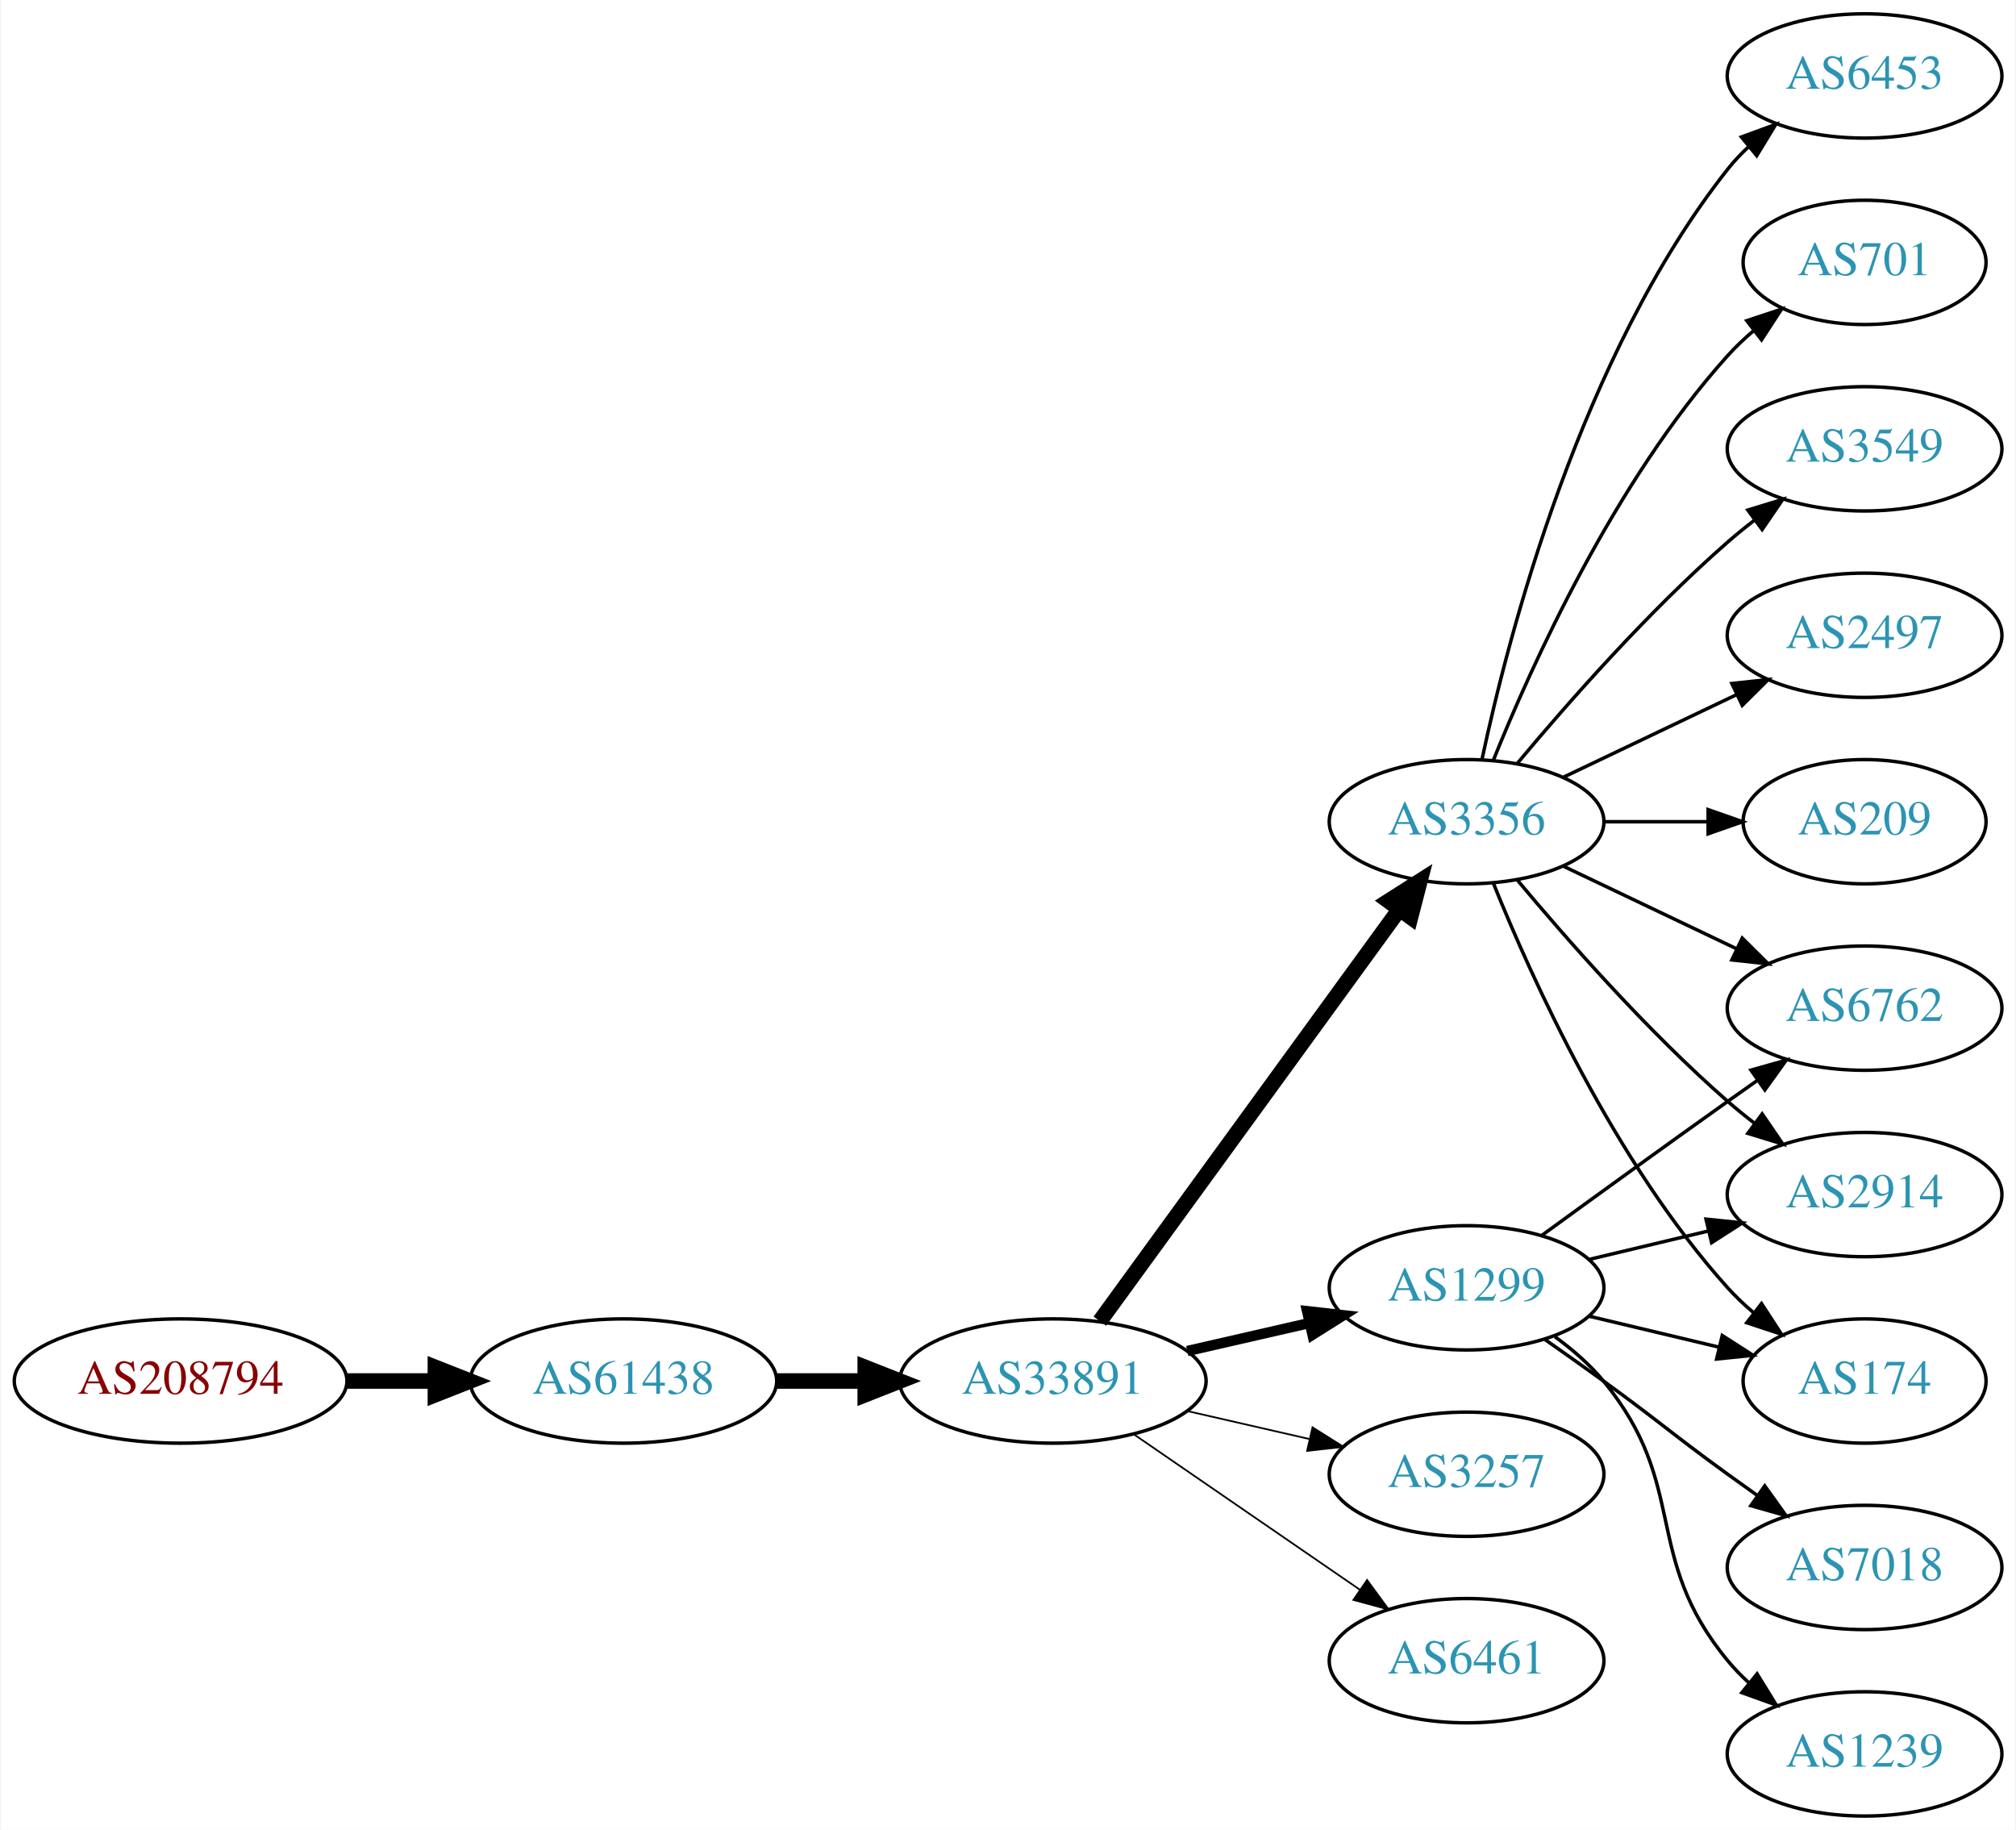
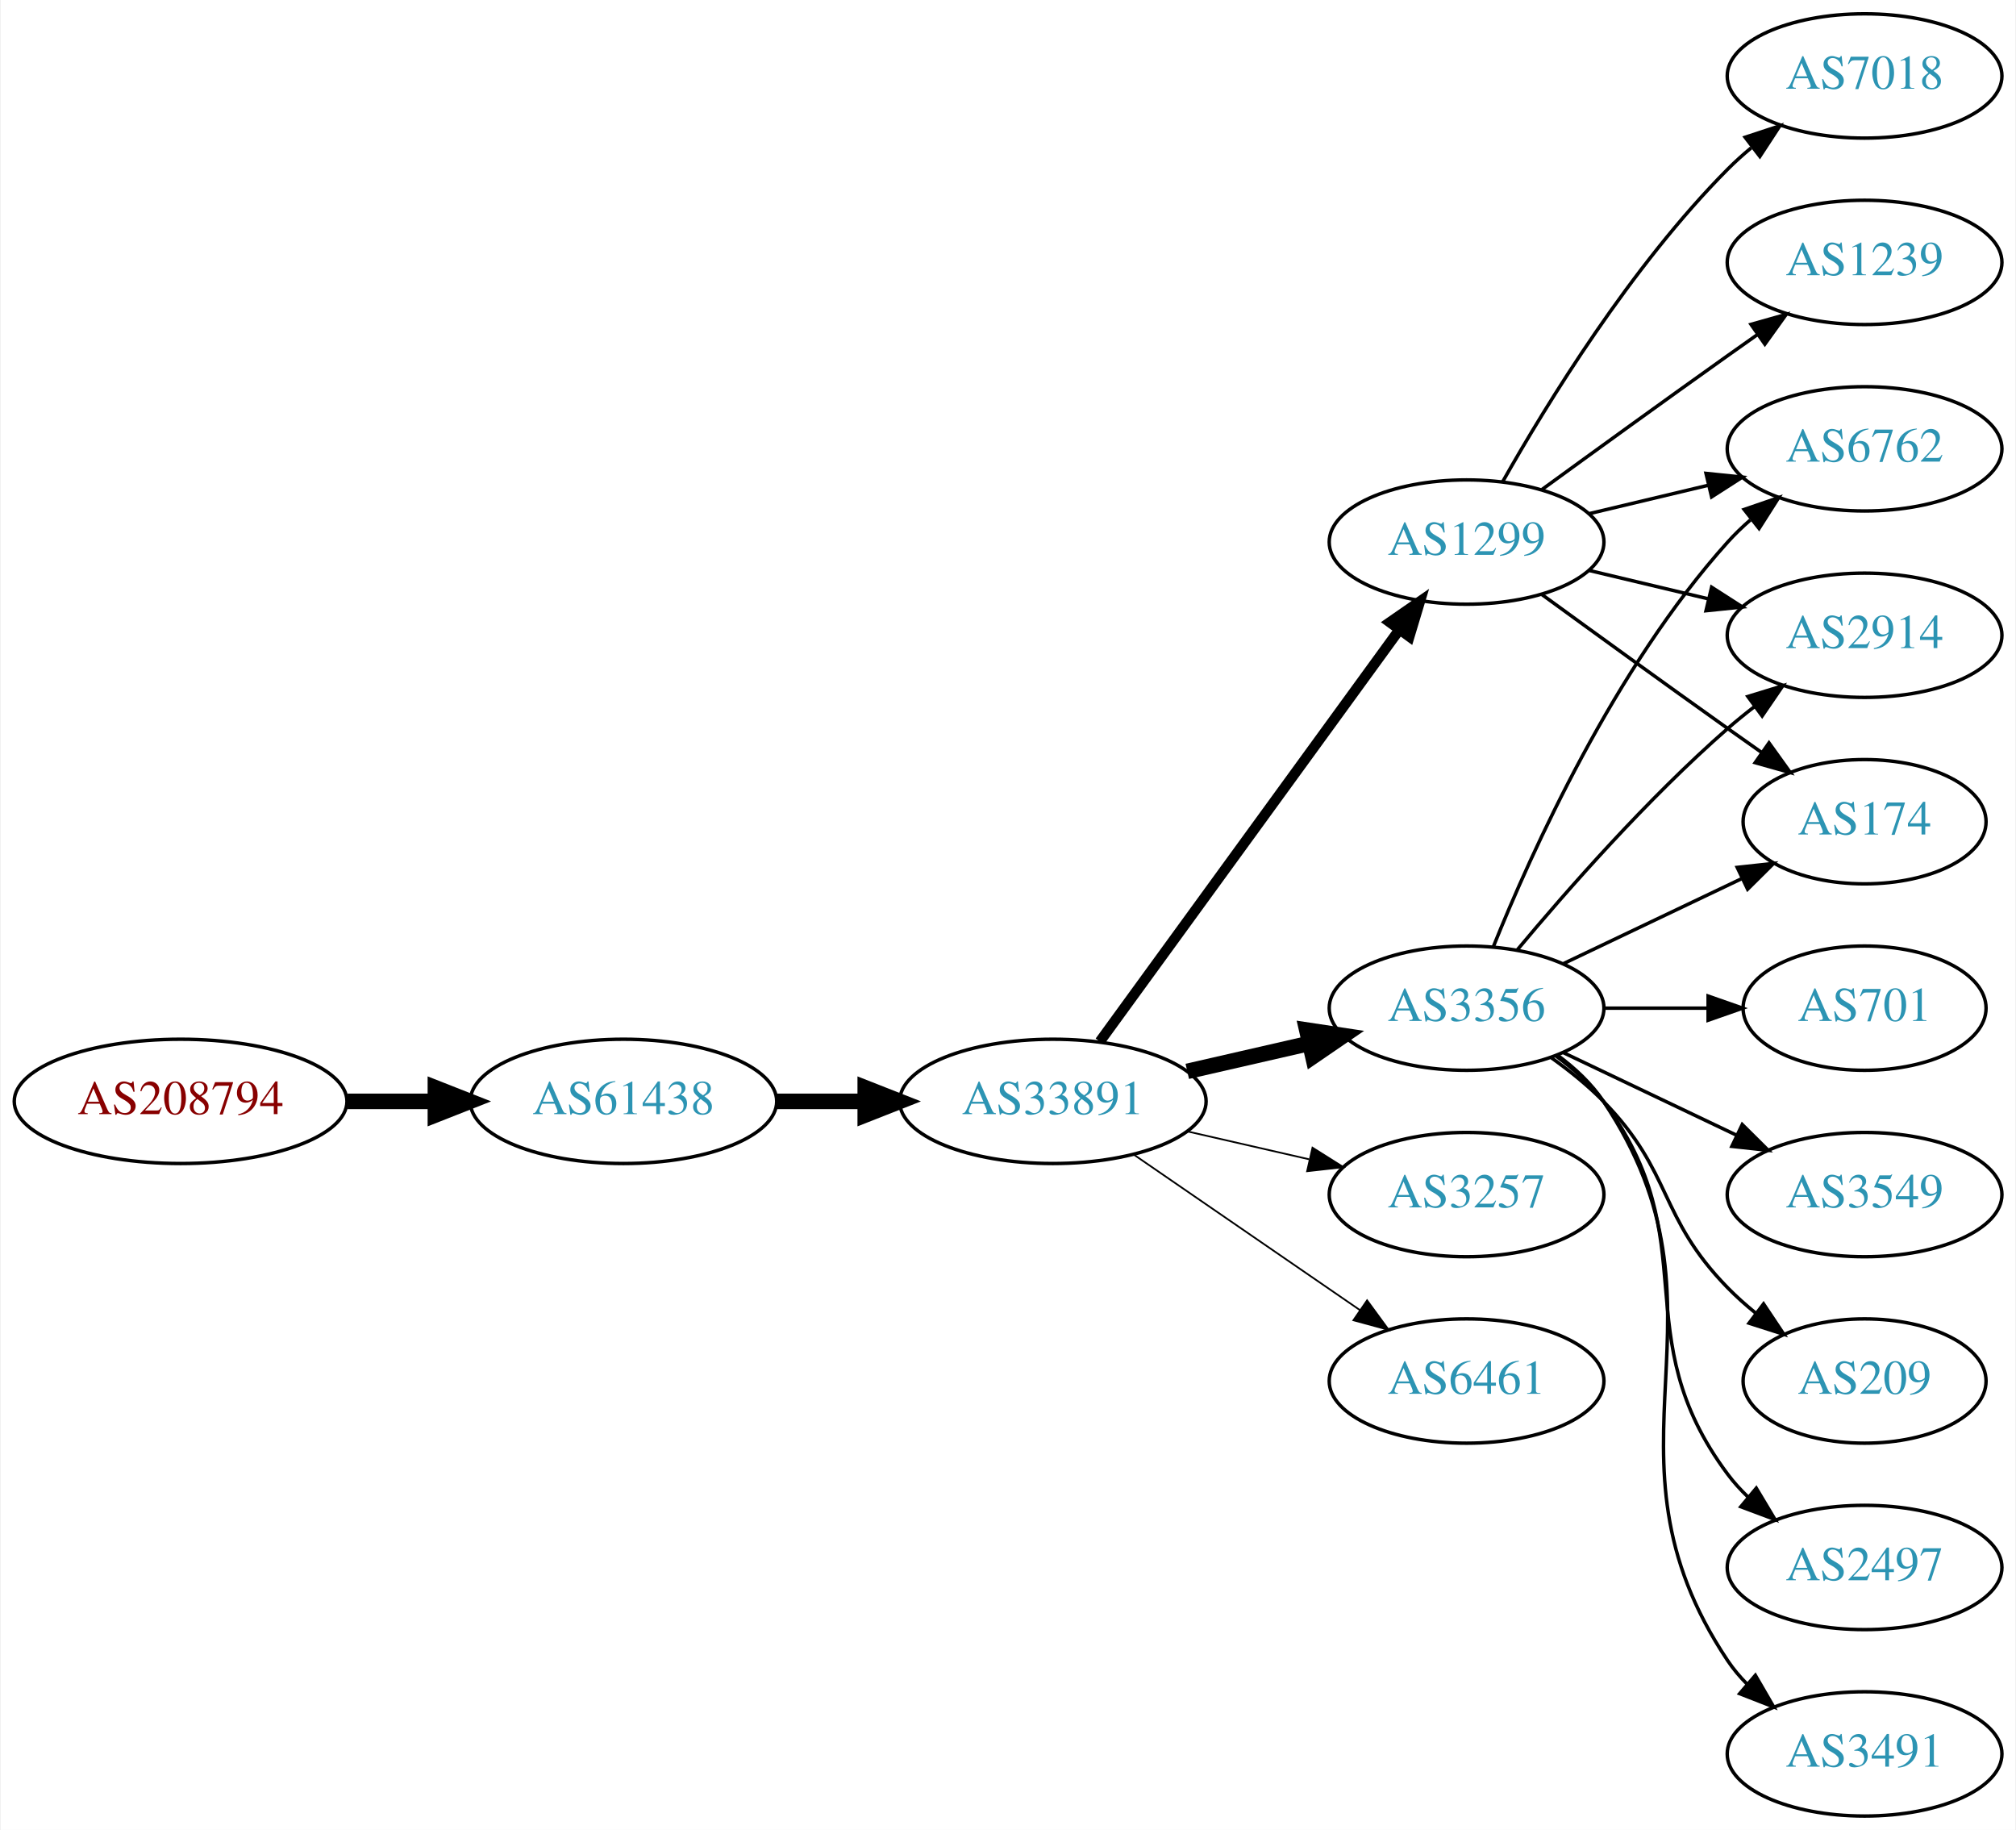
<svg xmlns="http://www.w3.org/2000/svg" xmlns:xlink="http://www.w3.org/1999/xlink" width="584pt" height="530pt" viewBox="0.00 0.00 583.56 530.00">
  <g id="graph0" class="graph" transform="scale(1 1) rotate(0) translate(4 526)">
    <polygon fill="white" stroke="none" points="-4,4 -4,-526 579.562,-526 579.562,4 -4,4" />
    <g id="node1" class="node">
      <g id="a_node1">
        <a xlink:href="/asn/208794" xlink:title="AS208794 ~ Wolfgang Michael Brandstaetter [AT]">
-           <ellipse fill="#ffffff" stroke="black" cx="48.096" cy="-126" rx="48.192" ry="18" />
-           <text text-anchor="middle" x="48.096" y="-122.3" font-family="Times,serif" font-size="14.00" fill="#880000">AS208794</text>
+           <ellipse fill="#ffffff" stroke="black" cx="48.096" cy="-207" rx="48.192" ry="18" />
+           <text text-anchor="middle" x="48.096" y="-203.3" font-family="Times,serif" font-size="14.00" fill="#880000">AS208794</text>
        </a>
      </g>
    </g>
    <g id="node2" class="node">
      <g id="a_node2">
        <a xlink:href="/asn/61438" xlink:title="AS61438 ~ ip-it consult GmbH [AT]">
-           <ellipse fill="#ffffff" stroke="black" cx="176.388" cy="-126" rx="44.393" ry="18" />
-           <text text-anchor="middle" x="176.388" y="-122.3" font-family="Times,serif" font-size="14.00" fill="#2c94b3">AS61438</text>
+           <ellipse fill="#ffffff" stroke="black" cx="176.388" cy="-207" rx="44.393" ry="18" />
+           <text text-anchor="middle" x="176.388" y="-203.3" font-family="Times,serif" font-size="14.00" fill="#2c94b3">AS61438</text>
        </a>
      </g>
    </g>
    <g id="edge1" class="edge">
-       <path fill="none" stroke="black" stroke-width="4.5" d="M96.481,-126C104.742,-126 113.386,-126 121.799,-126" />
-       <polygon fill="black" stroke="black" stroke-width="4.5" points="121.904,-129.938 131.904,-126 121.904,-122.063 121.904,-129.938" />
+       <path fill="none" stroke="black" stroke-width="4.5" d="M96.481,-207C104.742,-207 113.386,-207 121.799,-207" />
+       <polygon fill="black" stroke="black" stroke-width="4.5" points="121.904,-210.938 131.904,-207 121.904,-203.063 121.904,-210.938" />
    </g>
    <g id="node3" class="node">
      <g id="a_node3">
        <a xlink:href="/asn/33891" xlink:title="AS33891 ~ CORE-BACKBONE GMBH GLOBAL NETWORK [DE]">
-           <ellipse fill="#ffffff" stroke="black" cx="300.78" cy="-126" rx="44.393" ry="18" />
-           <text text-anchor="middle" x="300.78" y="-122.3" font-family="Times,serif" font-size="14.00" fill="#2c94b3">AS33891</text>
+           <ellipse fill="#ffffff" stroke="black" cx="300.78" cy="-207" rx="44.393" ry="18" />
+           <text text-anchor="middle" x="300.78" y="-203.3" font-family="Times,serif" font-size="14.00" fill="#2c94b3">AS33891</text>
        </a>
      </g>
    </g>
    <g id="edge2" class="edge">
-       <path fill="none" stroke="black" stroke-width="4.5" d="M220.883,-126C229.089,-126 237.761,-126 246.233,-126" />
-       <polygon fill="black" stroke="black" stroke-width="4.5" points="246.424,-129.938 256.424,-126 246.424,-122.063 246.424,-129.938" />
+       <path fill="none" stroke="black" stroke-width="4.5" d="M220.883,-207C229.089,-207 237.761,-207 246.233,-207" />
+       <polygon fill="black" stroke="black" stroke-width="4.5" points="246.424,-210.938 256.424,-207 246.424,-203.063 246.424,-210.938" />
    </g>
    <g id="node4" class="node">
      <g id="a_node4">
-         <a xlink:href="/asn/1299" xlink:title="AS1299 ~ Telia Carrier [EU]">
-           <ellipse fill="#ffffff" stroke="black" cx="420.622" cy="-153" rx="39.794" ry="18" />
-           <text text-anchor="middle" x="420.622" y="-149.3" font-family="Times,serif" font-size="14.00" fill="#2c94b3">AS1299</text>
+         <a xlink:href="/asn/3356" xlink:title="AS3356 ~ Level 3 Parent, LLC [US]">
+           <ellipse fill="#ffffff" stroke="black" cx="420.622" cy="-234" rx="39.794" ry="18" />
+           <text text-anchor="middle" x="420.622" y="-230.3" font-family="Times,serif" font-size="14.00" fill="#2c94b3">AS3356</text>
        </a>
      </g>
    </g>
    <g id="edge3" class="edge">
-       <path fill="none" stroke="black" stroke-width="3" d="M339.714,-134.692C350.955,-137.267 363.368,-140.111 374.991,-142.774" />
-       <polygon fill="black" stroke="black" stroke-width="3" points="374.424,-146.235 384.953,-145.057 375.987,-139.412 374.424,-146.235" />
+       <path fill="none" stroke="black" stroke-width="4.5" d="M339.714,-215.692C350.955,-218.267 363.368,-221.111 374.991,-223.774" />
+       <polygon fill="black" stroke="black" stroke-width="4.5" points="374.326,-227.661 384.953,-226.057 376.085,-219.985 374.326,-227.661" />
    </g>
    <g id="node5" class="node">
      <g id="a_node5">
-         <a xlink:href="/asn/3257" xlink:title="AS3257 ~ GTT [DE]">
-           <ellipse fill="#ffffff" stroke="black" cx="420.622" cy="-99" rx="39.794" ry="18" />
-           <text text-anchor="middle" x="420.622" y="-95.3" font-family="Times,serif" font-size="14.00" fill="#2c94b3">AS3257</text>
+         <a xlink:href="/asn/1299" xlink:title="AS1299 ~ Telia Carrier [EU]">
+           <ellipse fill="#ffffff" stroke="black" cx="420.622" cy="-369" rx="39.794" ry="18" />
+           <text text-anchor="middle" x="420.622" y="-365.3" font-family="Times,serif" font-size="14.00" fill="#2c94b3">AS1299</text>
        </a>
      </g>
    </g>
    <g id="edge4" class="edge">
-       <path fill="none" stroke="black" stroke-width="0.5" d="M339.714,-117.308C350.955,-114.733 363.368,-111.889 374.991,-109.226" />
-       <polygon fill="black" stroke="black" stroke-width="0.5" points="375.987,-112.588 384.953,-106.943 374.424,-105.765 375.987,-112.588" />
+       <path fill="none" stroke="black" stroke-width="3" d="M314.391,-224.337C335.212,-252.96 376.874,-310.233 401.063,-343.486" />
+       <polygon fill="black" stroke="black" stroke-width="3" points="398.389,-345.76 407.102,-351.788 404.05,-341.642 398.389,-345.76" />
    </g>
    <g id="node6" class="node">
      <g id="a_node6">
-         <a xlink:href="/asn/3356" xlink:title="AS3356 ~ Level 3 Parent, LLC [US]">
-           <ellipse fill="#ffffff" stroke="black" cx="420.622" cy="-288" rx="39.794" ry="18" />
-           <text text-anchor="middle" x="420.622" y="-284.3" font-family="Times,serif" font-size="14.00" fill="#2c94b3">AS3356</text>
+         <a xlink:href="/asn/3257" xlink:title="AS3257 ~ GTT [DE]">
+           <ellipse fill="#ffffff" stroke="black" cx="420.622" cy="-180" rx="39.794" ry="18" />
+           <text text-anchor="middle" x="420.622" y="-176.3" font-family="Times,serif" font-size="14.00" fill="#2c94b3">AS3257</text>
        </a>
      </g>
    </g>
    <g id="edge5" class="edge">
-       <path fill="none" stroke="black" stroke-width="4.5" d="M314.391,-143.337C335.212,-171.96 376.874,-229.233 401.063,-262.486" />
-       <polygon fill="black" stroke="black" stroke-width="4.5" points="398.035,-265.017 407.102,-270.788 404.403,-260.385 398.035,-265.017" />
+       <path fill="none" stroke="black" stroke-width="0.5" d="M339.714,-198.308C350.955,-195.733 363.368,-192.889 374.991,-190.226" />
+       <polygon fill="black" stroke="black" stroke-width="0.5" points="375.987,-193.588 384.953,-187.943 374.424,-186.765 375.987,-193.588" />
    </g>
    <g id="node7" class="node">
      <g id="a_node7">
        <a xlink:href="/asn/6461" xlink:title="AS6461 ~ Zayo Bandwidth [US]">
-           <ellipse fill="#ffffff" stroke="black" cx="420.622" cy="-45" rx="39.794" ry="18" />
-           <text text-anchor="middle" x="420.622" y="-41.3" font-family="Times,serif" font-size="14.00" fill="#2c94b3">AS6461</text>
+           <ellipse fill="#ffffff" stroke="black" cx="420.622" cy="-126" rx="39.794" ry="18" />
+           <text text-anchor="middle" x="420.622" y="-122.3" font-family="Times,serif" font-size="14.00" fill="#2c94b3">AS6461</text>
        </a>
      </g>
    </g>
    <g id="edge6" class="edge">
-       <path fill="none" stroke="black" stroke-width="0.5" d="M324.222,-110.574C342.804,-97.802 369.365,-79.545 389.744,-65.537" />
-       <polygon fill="black" stroke="black" stroke-width="0.5" points="391.8,-68.371 398.058,-59.822 387.835,-62.602 391.8,-68.371" />
+       <path fill="none" stroke="black" stroke-width="0.5" d="M324.222,-191.574C342.804,-178.802 369.365,-160.545 389.744,-146.537" />
+       <polygon fill="black" stroke="black" stroke-width="0.5" points="391.8,-149.371 398.058,-140.822 387.835,-143.602 391.8,-149.371" />
    </g>
    <g id="node8" class="node">
      <g id="a_node8">
        <a xlink:href="/asn/6762" xlink:title="AS6762 ~ TELECOM ITALIA SPARKLE S.p.A. [IT]">
-           <ellipse fill="#ffffff" stroke="black" cx="535.915" cy="-234" rx="39.794" ry="18" />
-           <text text-anchor="middle" x="535.915" y="-230.3" font-family="Times,serif" font-size="14.00" fill="#2c94b3">AS6762</text>
+           <ellipse fill="#ffffff" stroke="black" cx="535.915" cy="-396" rx="39.794" ry="18" />
+           <text text-anchor="middle" x="535.915" y="-392.3" font-family="Times,serif" font-size="14.00" fill="#2c94b3">AS6762</text>
        </a>
      </g>
    </g>
    <g id="edge7" class="edge">
-       <path fill="none" stroke="black" d="M442.471,-168.222C457.404,-179.091 478.018,-194.025 496.269,-207 499.089,-209.005 502.032,-211.085 504.98,-213.159" />
-       <polygon fill="black" stroke="black" points="503.008,-216.05 513.205,-218.926 507.026,-210.319 503.008,-216.05" />
+       <path fill="none" stroke="black" d="M428.37,-251.787C439.421,-279.243 463.474,-332.578 496.269,-369 498.271,-371.224 500.49,-373.363 502.822,-375.397" />
+       <polygon fill="black" stroke="black" points="501.021,-378.433 511.041,-381.873 505.353,-372.935 501.021,-378.433" />
    </g>
    <g id="node9" class="node">
      <g id="a_node9">
-         <a xlink:href="/asn/2914" xlink:title="AS2914 ~ NTT America, Inc. [US]">
-           <ellipse fill="#ffffff" stroke="black" cx="535.915" cy="-180" rx="39.794" ry="18" />
-           <text text-anchor="middle" x="535.915" y="-176.3" font-family="Times,serif" font-size="14.00" fill="#2c94b3">AS2914</text>
+         <a xlink:href="/asn/701" xlink:title="AS701 ~ UUNET [US]">
+           <ellipse fill="#ffffff" stroke="black" cx="535.915" cy="-234" rx="35.194" ry="18" />
+           <text text-anchor="middle" x="535.915" y="-230.3" font-family="Times,serif" font-size="14.00" fill="#2c94b3">AS701</text>
        </a>
      </g>
    </g>
    <g id="edge8" class="edge">
-       <path fill="none" stroke="black" d="M456.229,-161.248C467.101,-163.838 479.255,-166.735 490.698,-169.462" />
-       <polygon fill="black" stroke="black" points="489.981,-172.889 500.52,-171.803 491.604,-166.08 489.981,-172.889" />
+       <path fill="none" stroke="black" d="M460.294,-234C470,-234 480.491,-234 490.453,-234" />
+       <polygon fill="black" stroke="black" points="490.59,-237.5 500.59,-234 490.59,-230.5 490.59,-237.5" />
    </g>
    <g id="node10" class="node">
      <g id="a_node10">
-         <a xlink:href="/asn/174" xlink:title="AS174 ~ Cogent Communications [US]">
-           <ellipse fill="#ffffff" stroke="black" cx="535.915" cy="-126" rx="35.194" ry="18" />
-           <text text-anchor="middle" x="535.915" y="-122.3" font-family="Times,serif" font-size="14.00" fill="#2c94b3">AS174</text>
+         <a xlink:href="/asn/2914" xlink:title="AS2914 ~ NTT America, Inc. [US]">
+           <ellipse fill="#ffffff" stroke="black" cx="535.915" cy="-342" rx="39.794" ry="18" />
+           <text text-anchor="middle" x="535.915" y="-338.3" font-family="Times,serif" font-size="14.00" fill="#2c94b3">AS2914</text>
        </a>
      </g>
    </g>
    <g id="edge9" class="edge">
-       <path fill="none" stroke="black" d="M456.229,-144.752C468.024,-141.942 481.329,-138.771 493.596,-135.847" />
-       <polygon fill="black" stroke="black" points="494.685,-139.186 503.601,-133.463 493.062,-132.376 494.685,-139.186" />
+       <path fill="none" stroke="black" d="M435.252,-250.817C449.535,-267.929 473.081,-294.745 496.269,-315 498.734,-317.154 501.373,-319.294 504.07,-321.372" />
+       <polygon fill="black" stroke="black" points="502.095,-324.264 512.225,-327.37 506.244,-318.625 502.095,-324.264" />
    </g>
    <g id="node11" class="node">
      <g id="a_node11">
-         <a xlink:href="/asn/7018" xlink:title="AS7018 ~ AT&amp;T Services, Inc. [US]">
-           <ellipse fill="#ffffff" stroke="black" cx="535.915" cy="-72" rx="39.794" ry="18" />
-           <text text-anchor="middle" x="535.915" y="-68.3" font-family="Times,serif" font-size="14.00" fill="#2c94b3">AS7018</text>
+         <a xlink:href="/asn/3549" xlink:title="AS3549 ~ Level 3 Parent, LLC [US]">
+           <ellipse fill="#ffffff" stroke="black" cx="535.915" cy="-180" rx="39.794" ry="18" />
+           <text text-anchor="middle" x="535.915" y="-176.3" font-family="Times,serif" font-size="14.00" fill="#2c94b3">AS3549</text>
        </a>
      </g>
    </g>
    <g id="edge10" class="edge">
-       <path fill="none" stroke="black" d="M443.379,-137.991C448.914,-134.121 454.833,-129.936 460.269,-126 476.469,-114.271 480.069,-110.729 496.269,-99 499.072,-96.971 502.003,-94.875 504.944,-92.79" />
-       <polygon fill="black" stroke="black" points="506.995,-95.627 513.158,-87.009 502.966,-89.903 506.995,-95.627" />
+       <path fill="none" stroke="black" d="M448.759,-221.066C463.753,-213.919 482.574,-204.948 498.797,-197.215" />
+       <polygon fill="black" stroke="black" points="500.479,-200.291 508,-192.829 497.467,-193.972 500.479,-200.291" />
    </g>
    <g id="node12" class="node">
      <g id="a_node12">
-         <a xlink:href="/asn/1239" xlink:title="AS1239 ~ Sprint [US]">
-           <ellipse fill="#ffffff" stroke="black" cx="535.915" cy="-18" rx="39.794" ry="18" />
-           <text text-anchor="middle" x="535.915" y="-14.3" font-family="Times,serif" font-size="14.00" fill="#2c94b3">AS1239</text>
+         <a xlink:href="/asn/209" xlink:title="AS209 ~ CenturyLink Communications, LLC [US]">
+           <ellipse fill="#ffffff" stroke="black" cx="535.915" cy="-126" rx="35.194" ry="18" />
+           <text text-anchor="middle" x="535.915" y="-122.3" font-family="Times,serif" font-size="14.00" fill="#2c94b3">AS209</text>
        </a>
      </g>
    </g>
    <g id="edge11" class="edge">
-       <path fill="none" stroke="black" d="M446.203,-138.844C451.297,-135.128 456.311,-130.799 460.269,-126 485.333,-95.606 471.204,-75.394 496.269,-45 498.124,-42.751 500.211,-40.604 502.43,-38.576" />
-       <polygon fill="black" stroke="black" points="504.778,-41.178 510.334,-32.156 500.365,-35.744 504.778,-41.178" />
-     </g>
-     <g id="edge17" class="edge">
-       <path fill="none" stroke="black" d="M448.759,-275.066C463.753,-267.919 482.574,-258.948 498.797,-251.215" />
-       <polygon fill="black" stroke="black" points="500.479,-254.291 508,-246.829 497.467,-247.972 500.479,-254.291" />
-     </g>
-     <g id="edge12" class="edge">
-       <path fill="none" stroke="black" d="M435.252,-271.183C449.535,-254.071 473.081,-227.255 496.269,-207 498.734,-204.846 501.373,-202.706 504.07,-200.628" />
-       <polygon fill="black" stroke="black" points="506.244,-203.375 512.225,-194.63 502.095,-197.736 506.244,-203.375" />
-     </g>
-     <g id="edge19" class="edge">
-       <path fill="none" stroke="black" d="M428.37,-270.213C439.421,-242.757 463.474,-189.422 496.269,-153 498.584,-150.428 501.189,-147.97 503.925,-145.657" />
-       <polygon fill="black" stroke="black" points="506.063,-148.428 511.848,-139.552 501.79,-142.883 506.063,-148.428" />
+       <path fill="none" stroke="black" d="M445.216,-219.611C450.472,-215.852 455.804,-211.563 460.269,-207 480.441,-186.383 476.096,-173.617 496.269,-153 498.748,-150.466 501.495,-148.017 504.347,-145.696" />
+       <polygon fill="black" stroke="black" points="506.65,-148.343 512.532,-139.532 502.439,-142.752 506.65,-148.343" />
    </g>
    <g id="node13" class="node">
      <g id="a_node13">
-         <a xlink:href="/asn/6453" xlink:title="AS6453 ~ TATA COMMUNICATIONS (AMERICA) INC [US]">
-           <ellipse fill="#ffffff" stroke="black" cx="535.915" cy="-504" rx="39.794" ry="18" />
-           <text text-anchor="middle" x="535.915" y="-500.3" font-family="Times,serif" font-size="14.00" fill="#2c94b3">AS6453</text>
-         </a>
-       </g>
-     </g>
-     <g id="edge13" class="edge">
-       <path fill="none" stroke="black" d="M425.112,-306.16C432.744,-342.03 453.735,-423.155 496.269,-477 498.076,-479.288 500.129,-481.462 502.324,-483.51" />
-       <polygon fill="black" stroke="black" points="500.234,-486.323 510.183,-489.966 504.677,-480.914 500.234,-486.323" />
+         <a xlink:href="/asn/2497" xlink:title="AS2497 ~ Internet Initiative Japan Inc. [JP]">
+           <ellipse fill="#ffffff" stroke="black" cx="535.915" cy="-72" rx="39.794" ry="18" />
+           <text text-anchor="middle" x="535.915" y="-68.3" font-family="Times,serif" font-size="14.00" fill="#2c94b3">AS2497</text>
+         </a>
+       </g>
+     </g>
+     <g id="edge12" class="edge">
+       <path fill="none" stroke="black" d="M446.553,-220.118C451.629,-216.389 456.547,-211.984 460.269,-207 490.54,-166.458 465.997,-139.542 496.269,-99 498.013,-96.664 500.021,-94.455 502.184,-92.383" />
+       <polygon fill="black" stroke="black" points="504.543,-94.973 509.984,-85.882 500.062,-89.595 504.543,-94.973" />
    </g>
    <g id="node14" class="node">
      <g id="a_node14">
-         <a xlink:href="/asn/701" xlink:title="AS701 ~ UUNET [US]">
-           <ellipse fill="#ffffff" stroke="black" cx="535.915" cy="-450" rx="35.194" ry="18" />
-           <text text-anchor="middle" x="535.915" y="-446.3" font-family="Times,serif" font-size="14.00" fill="#2c94b3">AS701</text>
-         </a>
-       </g>
-     </g>
-     <g id="edge14" class="edge">
-       <path fill="none" stroke="black" d="M428.37,-305.787C439.421,-333.243 463.474,-386.578 496.269,-423 498.584,-425.572 501.189,-428.03 503.925,-430.343" />
-       <polygon fill="black" stroke="black" points="501.79,-433.117 511.848,-436.448 506.063,-427.572 501.79,-433.117" />
+         <a xlink:href="/asn/174" xlink:title="AS174 ~ Cogent Communications [US]">
+           <ellipse fill="#ffffff" stroke="black" cx="535.915" cy="-288" rx="35.194" ry="18" />
+           <text text-anchor="middle" x="535.915" y="-284.3" font-family="Times,serif" font-size="14.00" fill="#2c94b3">AS174</text>
+         </a>
+       </g>
+     </g>
+     <g id="edge13" class="edge">
+       <path fill="none" stroke="black" d="M448.759,-246.934C464.19,-254.29 483.676,-263.577 500.211,-271.459" />
+       <polygon fill="black" stroke="black" points="499.02,-274.768 509.553,-275.911 502.032,-268.449 499.02,-274.768" />
    </g>
    <g id="node15" class="node">
      <g id="a_node15">
-         <a xlink:href="/asn/3549" xlink:title="AS3549 ~ Level 3 Parent, LLC [US]">
-           <ellipse fill="#ffffff" stroke="black" cx="535.915" cy="-396" rx="39.794" ry="18" />
-           <text text-anchor="middle" x="535.915" y="-392.3" font-family="Times,serif" font-size="14.00" fill="#2c94b3">AS3549</text>
-         </a>
-       </g>
+         <a xlink:href="/asn/3491" xlink:title="AS3491 ~ PCCW Global, Inc. [US]">
+           <ellipse fill="#ffffff" stroke="black" cx="535.915" cy="-18" rx="39.794" ry="18" />
+           <text text-anchor="middle" x="535.915" y="-14.3" font-family="Times,serif" font-size="14.00" fill="#2c94b3">AS3491</text>
+         </a>
+       </g>
+     </g>
+     <g id="edge14" class="edge">
+       <path fill="none" stroke="black" d="M446.941,-220.393C451.997,-216.649 456.809,-212.169 460.269,-207 501.293,-145.706 455.244,-106.294 496.269,-45 497.891,-42.577 499.809,-40.305 501.911,-38.19" />
+       <polygon fill="black" stroke="black" points="504.278,-40.771 509.596,-31.607 499.725,-35.454 504.278,-40.771" />
    </g>
    <g id="edge15" class="edge">
-       <path fill="none" stroke="black" d="M435.252,-304.817C449.535,-321.929 473.081,-348.745 496.269,-369 498.734,-371.154 501.373,-373.294 504.07,-375.372" />
-       <polygon fill="black" stroke="black" points="502.095,-378.264 512.225,-381.37 506.244,-372.625 502.095,-378.264" />
+       <path fill="none" stroke="black" d="M456.229,-377.248C467.101,-379.838 479.255,-382.735 490.698,-385.462" />
+       <polygon fill="black" stroke="black" points="489.981,-388.889 500.52,-387.803 491.604,-382.08 489.981,-388.889" />
+     </g>
+     <g id="edge18" class="edge">
+       <path fill="none" stroke="black" d="M456.229,-360.752C467.101,-358.162 479.255,-355.265 490.698,-352.538" />
+       <polygon fill="black" stroke="black" points="491.604,-355.92 500.52,-350.197 489.981,-349.111 491.604,-355.92" />
+     </g>
+     <g id="edge16" class="edge">
+       <path fill="none" stroke="black" d="M442.471,-353.778C457.404,-342.909 478.018,-327.975 496.269,-315 499.479,-312.718 502.848,-310.339 506.203,-307.982" />
+       <polygon fill="black" stroke="black" points="508.231,-310.834 514.413,-302.23 504.215,-305.101 508.231,-310.834" />
    </g>
    <g id="node16" class="node">
      <g id="a_node16">
-         <a xlink:href="/asn/2497" xlink:title="AS2497 ~ Internet Initiative Japan Inc. [JP]">
-           <ellipse fill="#ffffff" stroke="black" cx="535.915" cy="-342" rx="39.794" ry="18" />
-           <text text-anchor="middle" x="535.915" y="-338.3" font-family="Times,serif" font-size="14.00" fill="#2c94b3">AS2497</text>
-         </a>
-       </g>
-     </g>
-     <g id="edge16" class="edge">
-       <path fill="none" stroke="black" d="M448.759,-300.934C463.753,-308.081 482.574,-317.052 498.797,-324.785" />
-       <polygon fill="black" stroke="black" points="497.467,-328.028 508,-329.171 500.479,-321.709 497.467,-328.028" />
+         <a xlink:href="/asn/7018" xlink:title="AS7018 ~ AT&amp;T Services, Inc. [US]">
+           <ellipse fill="#ffffff" stroke="black" cx="535.915" cy="-504" rx="39.794" ry="18" />
+           <text text-anchor="middle" x="535.915" y="-500.3" font-family="Times,serif" font-size="14.00" fill="#2c94b3">AS7018</text>
+         </a>
+       </g>
+     </g>
+     <g id="edge17" class="edge">
+       <path fill="none" stroke="black" d="M431.082,-386.49C443.864,-409.096 468.296,-448.886 496.269,-477 498.379,-479.121 500.676,-481.188 503.061,-483.171" />
+       <polygon fill="black" stroke="black" points="501.313,-486.242 511.376,-489.556 505.577,-480.69 501.313,-486.242" />
    </g>
    <g id="node17" class="node">
      <g id="a_node17">
-         <a xlink:href="/asn/209" xlink:title="AS209 ~ CenturyLink Communications, LLC [US]">
-           <ellipse fill="#ffffff" stroke="black" cx="535.915" cy="-288" rx="35.194" ry="18" />
-           <text text-anchor="middle" x="535.915" y="-284.3" font-family="Times,serif" font-size="14.00" fill="#2c94b3">AS209</text>
-         </a>
-       </g>
-     </g>
-     <g id="edge18" class="edge">
-       <path fill="none" stroke="black" d="M460.294,-288C470,-288 480.491,-288 490.453,-288" />
-       <polygon fill="black" stroke="black" points="490.59,-291.5 500.59,-288 490.59,-284.5 490.59,-291.5" />
+         <a xlink:href="/asn/1239" xlink:title="AS1239 ~ Sprint [US]">
+           <ellipse fill="#ffffff" stroke="black" cx="535.915" cy="-450" rx="39.794" ry="18" />
+           <text text-anchor="middle" x="535.915" y="-446.3" font-family="Times,serif" font-size="14.00" fill="#2c94b3">AS1239</text>
+         </a>
+       </g>
+     </g>
+     <g id="edge19" class="edge">
+       <path fill="none" stroke="black" d="M442.471,-384.222C457.404,-395.091 478.018,-410.025 496.269,-423 499.089,-425.005 502.032,-427.085 504.98,-429.159" />
+       <polygon fill="black" stroke="black" points="503.008,-432.05 513.205,-434.926 507.026,-426.319 503.008,-432.05" />
    </g>
  </g>
</svg>
